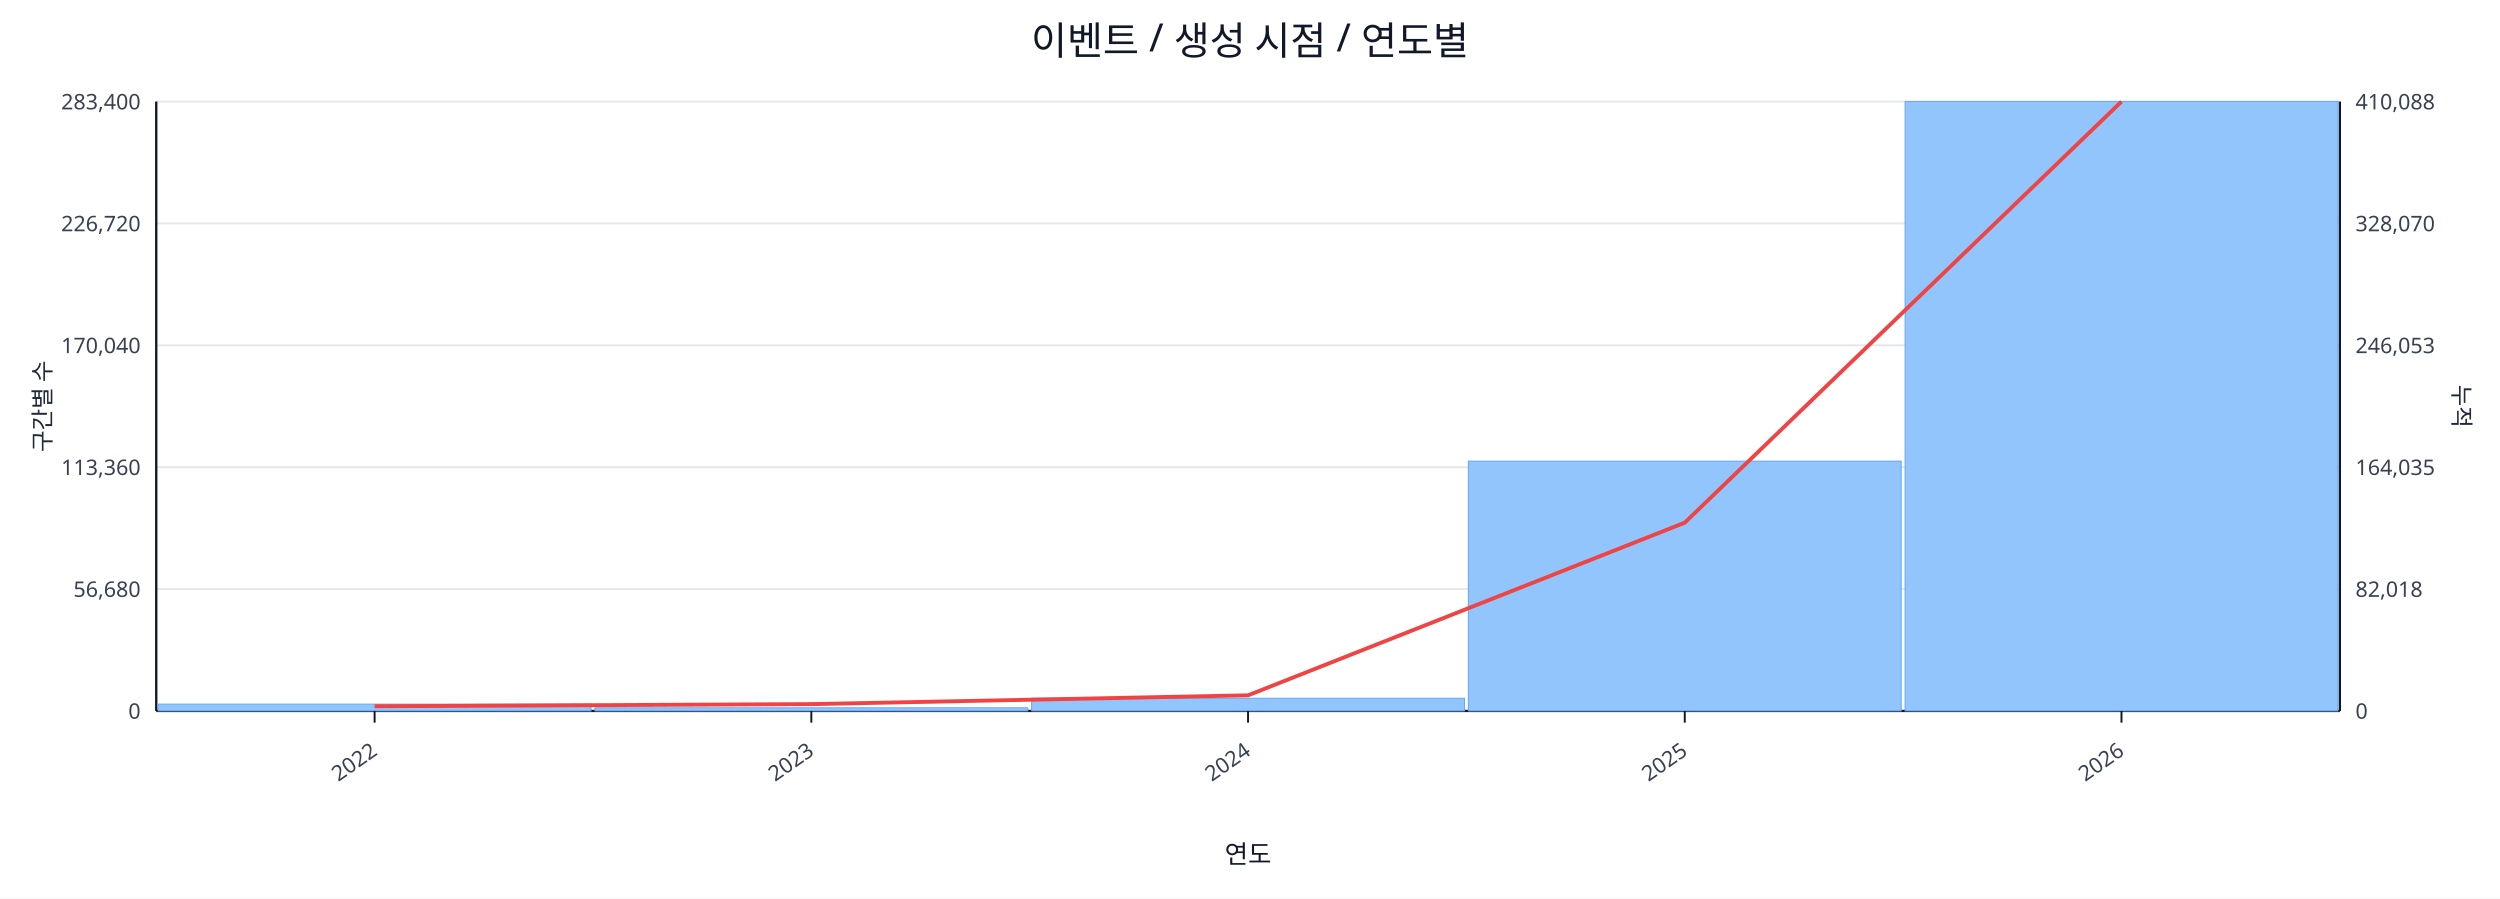
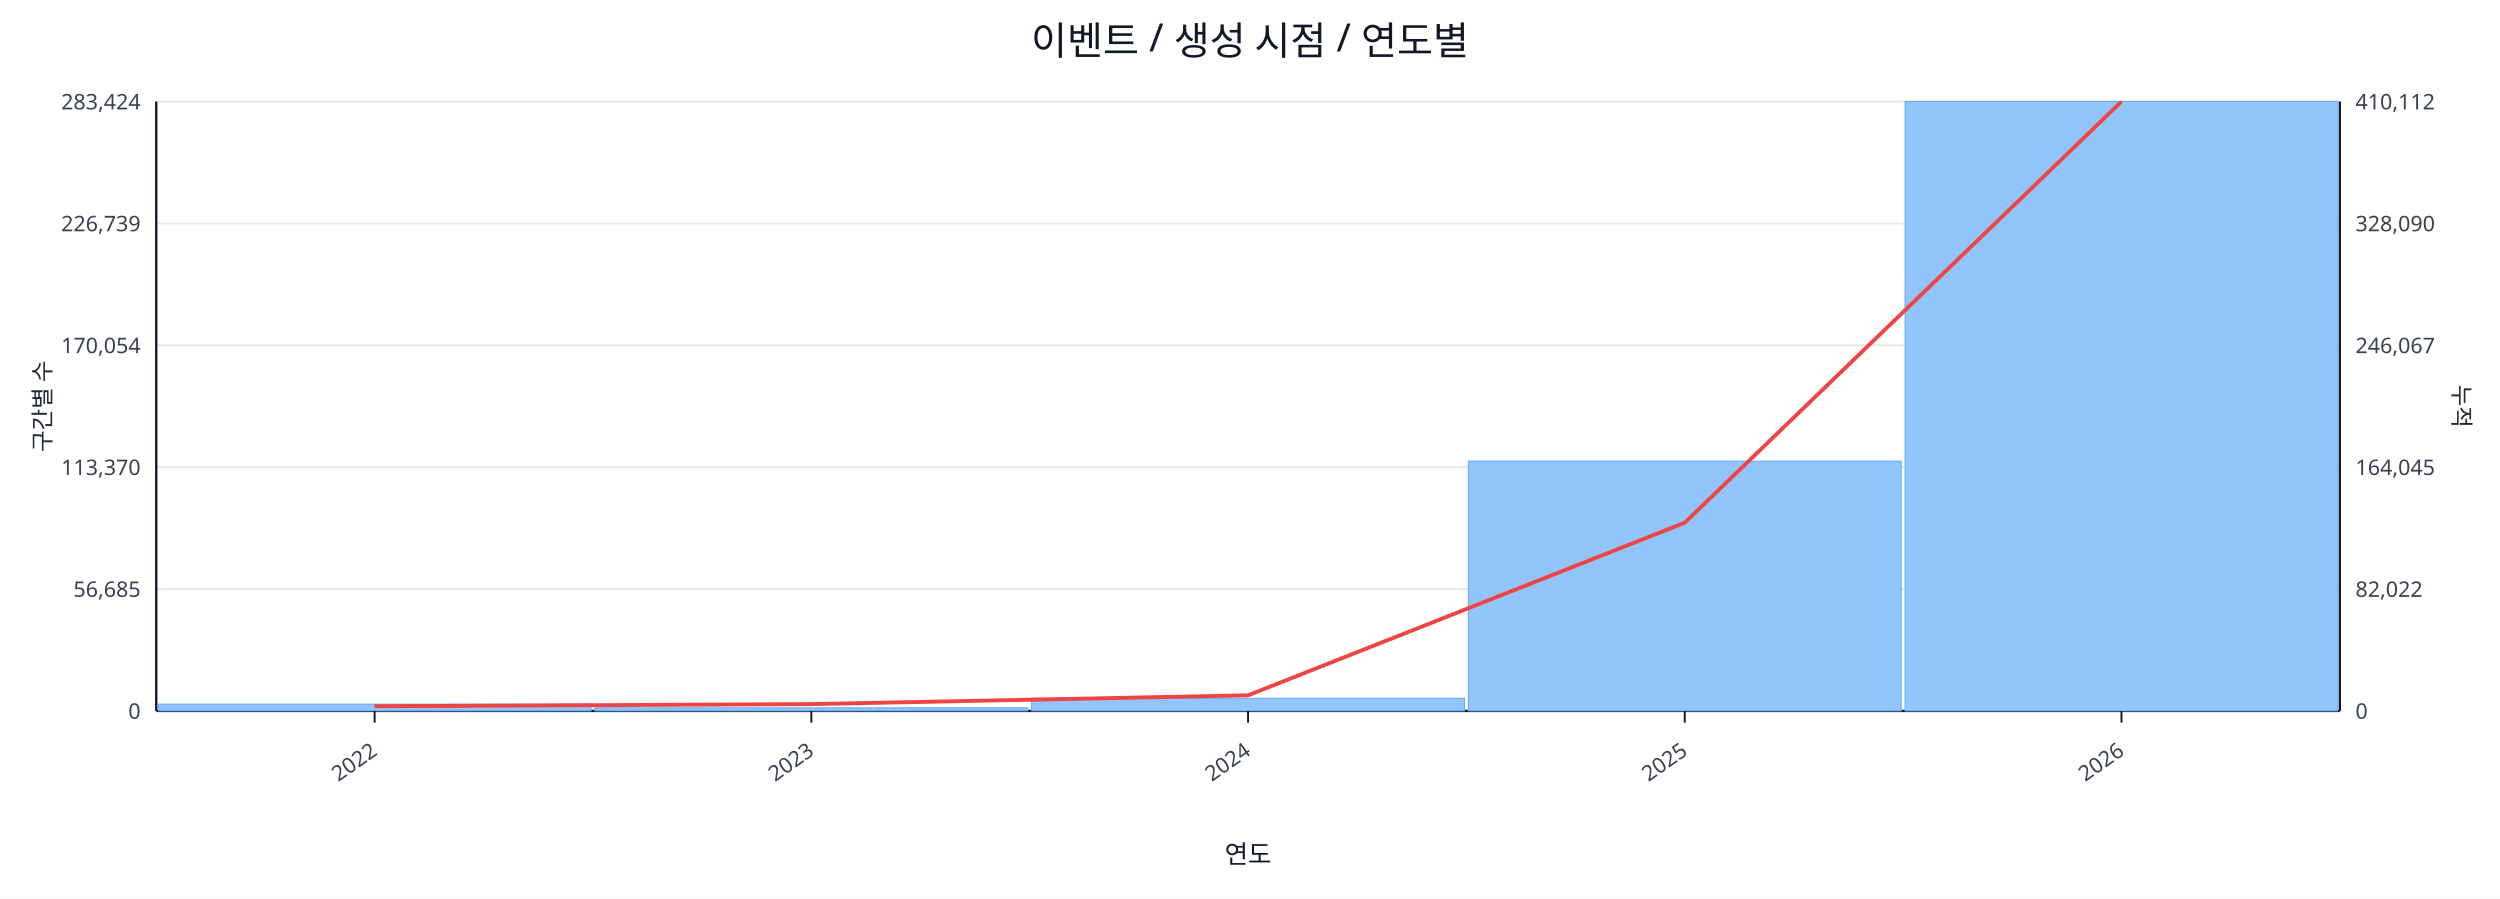
<svg xmlns="http://www.w3.org/2000/svg" width="1280" height="460" viewBox="0 0 1280 460">
  <rect x="0" y="0" width="100%" height="100%" fill="#ffffff" />
  <text x="640.0" y="28" font-size="20" text-anchor="middle" font-family="sans-serif" fill="#111827">이벤트 / 생성 시점 / 연도별</text>
  <line x1="80.0" y1="52.0" x2="1198.0" y2="52.0" stroke="#e5e7eb" stroke-width="1" />
-   <text x="72.0" y="56.0" font-size="11" text-anchor="end" font-family="sans-serif" fill="#374151">283,400</text>
-   <text x="1206.0" y="56.0" font-size="11" text-anchor="start" font-family="sans-serif" fill="#374151">410,088</text>
+   <text x="72.0" y="56.0" font-size="11" text-anchor="end" font-family="sans-serif" fill="#374151">283,424</text>
+   <text x="1206.0" y="56.0" font-size="11" text-anchor="start" font-family="sans-serif" fill="#374151">410,112</text>
  <line x1="80.0" y1="114.4" x2="1198.0" y2="114.4" stroke="#e5e7eb" stroke-width="1" />
-   <text x="72.0" y="118.4" font-size="11" text-anchor="end" font-family="sans-serif" fill="#374151">226,720</text>
-   <text x="1206.0" y="118.4" font-size="11" text-anchor="start" font-family="sans-serif" fill="#374151">328,070</text>
+   <text x="72.0" y="118.4" font-size="11" text-anchor="end" font-family="sans-serif" fill="#374151">226,739</text>
+   <text x="1206.0" y="118.4" font-size="11" text-anchor="start" font-family="sans-serif" fill="#374151">328,090</text>
  <line x1="80.0" y1="176.8" x2="1198.0" y2="176.8" stroke="#e5e7eb" stroke-width="1" />
-   <text x="72.0" y="180.8" font-size="11" text-anchor="end" font-family="sans-serif" fill="#374151">170,040</text>
-   <text x="1206.0" y="180.8" font-size="11" text-anchor="start" font-family="sans-serif" fill="#374151">246,053</text>
+   <text x="72.0" y="180.8" font-size="11" text-anchor="end" font-family="sans-serif" fill="#374151">170,054</text>
+   <text x="1206.0" y="180.8" font-size="11" text-anchor="start" font-family="sans-serif" fill="#374151">246,067</text>
  <line x1="80.0" y1="239.2" x2="1198.0" y2="239.2" stroke="#e5e7eb" stroke-width="1" />
-   <text x="72.0" y="243.2" font-size="11" text-anchor="end" font-family="sans-serif" fill="#374151">113,360</text>
-   <text x="1206.0" y="243.2" font-size="11" text-anchor="start" font-family="sans-serif" fill="#374151">164,035</text>
+   <text x="72.0" y="243.2" font-size="11" text-anchor="end" font-family="sans-serif" fill="#374151">113,370</text>
+   <text x="1206.0" y="243.2" font-size="11" text-anchor="start" font-family="sans-serif" fill="#374151">164,045</text>
  <line x1="80.0" y1="301.6" x2="1198.0" y2="301.6" stroke="#e5e7eb" stroke-width="1" />
-   <text x="72.0" y="305.6" font-size="11" text-anchor="end" font-family="sans-serif" fill="#374151">56,680</text>
-   <text x="1206.0" y="305.6" font-size="11" text-anchor="start" font-family="sans-serif" fill="#374151">82,018</text>
+   <text x="72.0" y="305.6" font-size="11" text-anchor="end" font-family="sans-serif" fill="#374151">56,685</text>
+   <text x="1206.0" y="305.6" font-size="11" text-anchor="start" font-family="sans-serif" fill="#374151">82,022</text>
  <line x1="80.0" y1="364.0" x2="1198.0" y2="364.0" stroke="#e5e7eb" stroke-width="1" />
  <text x="72.0" y="368.0" font-size="11" text-anchor="end" font-family="sans-serif" fill="#374151">0</text>
  <text x="1206.0" y="368.0" font-size="11" text-anchor="start" font-family="sans-serif" fill="#374151">0</text>
  <line x1="80.0" y1="364.0" x2="1198.0" y2="364.0" stroke="#111827" stroke-width="1.2" />
  <line x1="80.0" y1="52.0" x2="80.0" y2="364.0" stroke="#111827" stroke-width="1.2" />
  <line x1="1198.0" y1="52.0" x2="1198.0" y2="364.0" stroke="#111827" stroke-width="1.2" />
  <rect x="81.0" y="360.5" width="221.6" height="3.5" fill="#93c5fd" stroke="#60a5fa" stroke-width="0.5" />
  <rect x="304.6" y="362.4" width="221.6" height="1.6" fill="#93c5fd" stroke="#60a5fa" stroke-width="0.5" />
  <rect x="528.2" y="357.5" width="221.6" height="6.5" fill="#93c5fd" stroke="#60a5fa" stroke-width="0.5" />
  <rect x="751.8" y="236.1" width="221.6" height="127.9" fill="#93c5fd" stroke="#60a5fa" stroke-width="0.5" />
  <rect x="975.4" y="52.0" width="221.6" height="312.0" fill="#93c5fd" stroke="#60a5fa" stroke-width="0.5" />
  <polyline fill="none" stroke="#ef4444" stroke-width="2" points="191.8,361.6 415.4,360.5 639.0,356.0 862.6,267.6 1086.2,52.0" />
  <line x1="191.8" y1="364.0" x2="191.8" y2="370.0" stroke="#111827" stroke-width="1" />
  <text x="193.8" y="386.0" font-size="11" text-anchor="end" transform="rotate(-35 193.8 386.0)" font-family="sans-serif" fill="#374151">2022</text>
  <line x1="415.4" y1="364.0" x2="415.4" y2="370.0" stroke="#111827" stroke-width="1" />
  <text x="417.4" y="386.0" font-size="11" text-anchor="end" transform="rotate(-35 417.4 386.0)" font-family="sans-serif" fill="#374151">2023</text>
  <line x1="639.0" y1="364.0" x2="639.0" y2="370.0" stroke="#111827" stroke-width="1" />
  <text x="641.0" y="386.0" font-size="11" text-anchor="end" transform="rotate(-35 641.0 386.0)" font-family="sans-serif" fill="#374151">2024</text>
  <line x1="862.6" y1="364.0" x2="862.6" y2="370.0" stroke="#111827" stroke-width="1" />
  <text x="864.6" y="386.0" font-size="11" text-anchor="end" transform="rotate(-35 864.6 386.0)" font-family="sans-serif" fill="#374151">2025</text>
  <line x1="1086.2" y1="364.0" x2="1086.2" y2="370.0" stroke="#111827" stroke-width="1" />
  <text x="1088.2" y="386.0" font-size="11" text-anchor="end" transform="rotate(-35 1088.2 386.0)" font-family="sans-serif" fill="#374151">2026</text>
  <text x="26" y="208.0" font-size="12" transform="rotate(-90 26 208.0)" text-anchor="middle" font-family="sans-serif" fill="#1f2937">구간별 수</text>
  <text x="1256.0" y="208.0" font-size="12" transform="rotate(90 1256.0 208.0)" text-anchor="middle" font-family="sans-serif" fill="#1f2937">누적</text>
  <text x="639.0" y="442.0" font-size="13" text-anchor="middle" font-family="sans-serif" fill="#111827">연도</text>
</svg>
